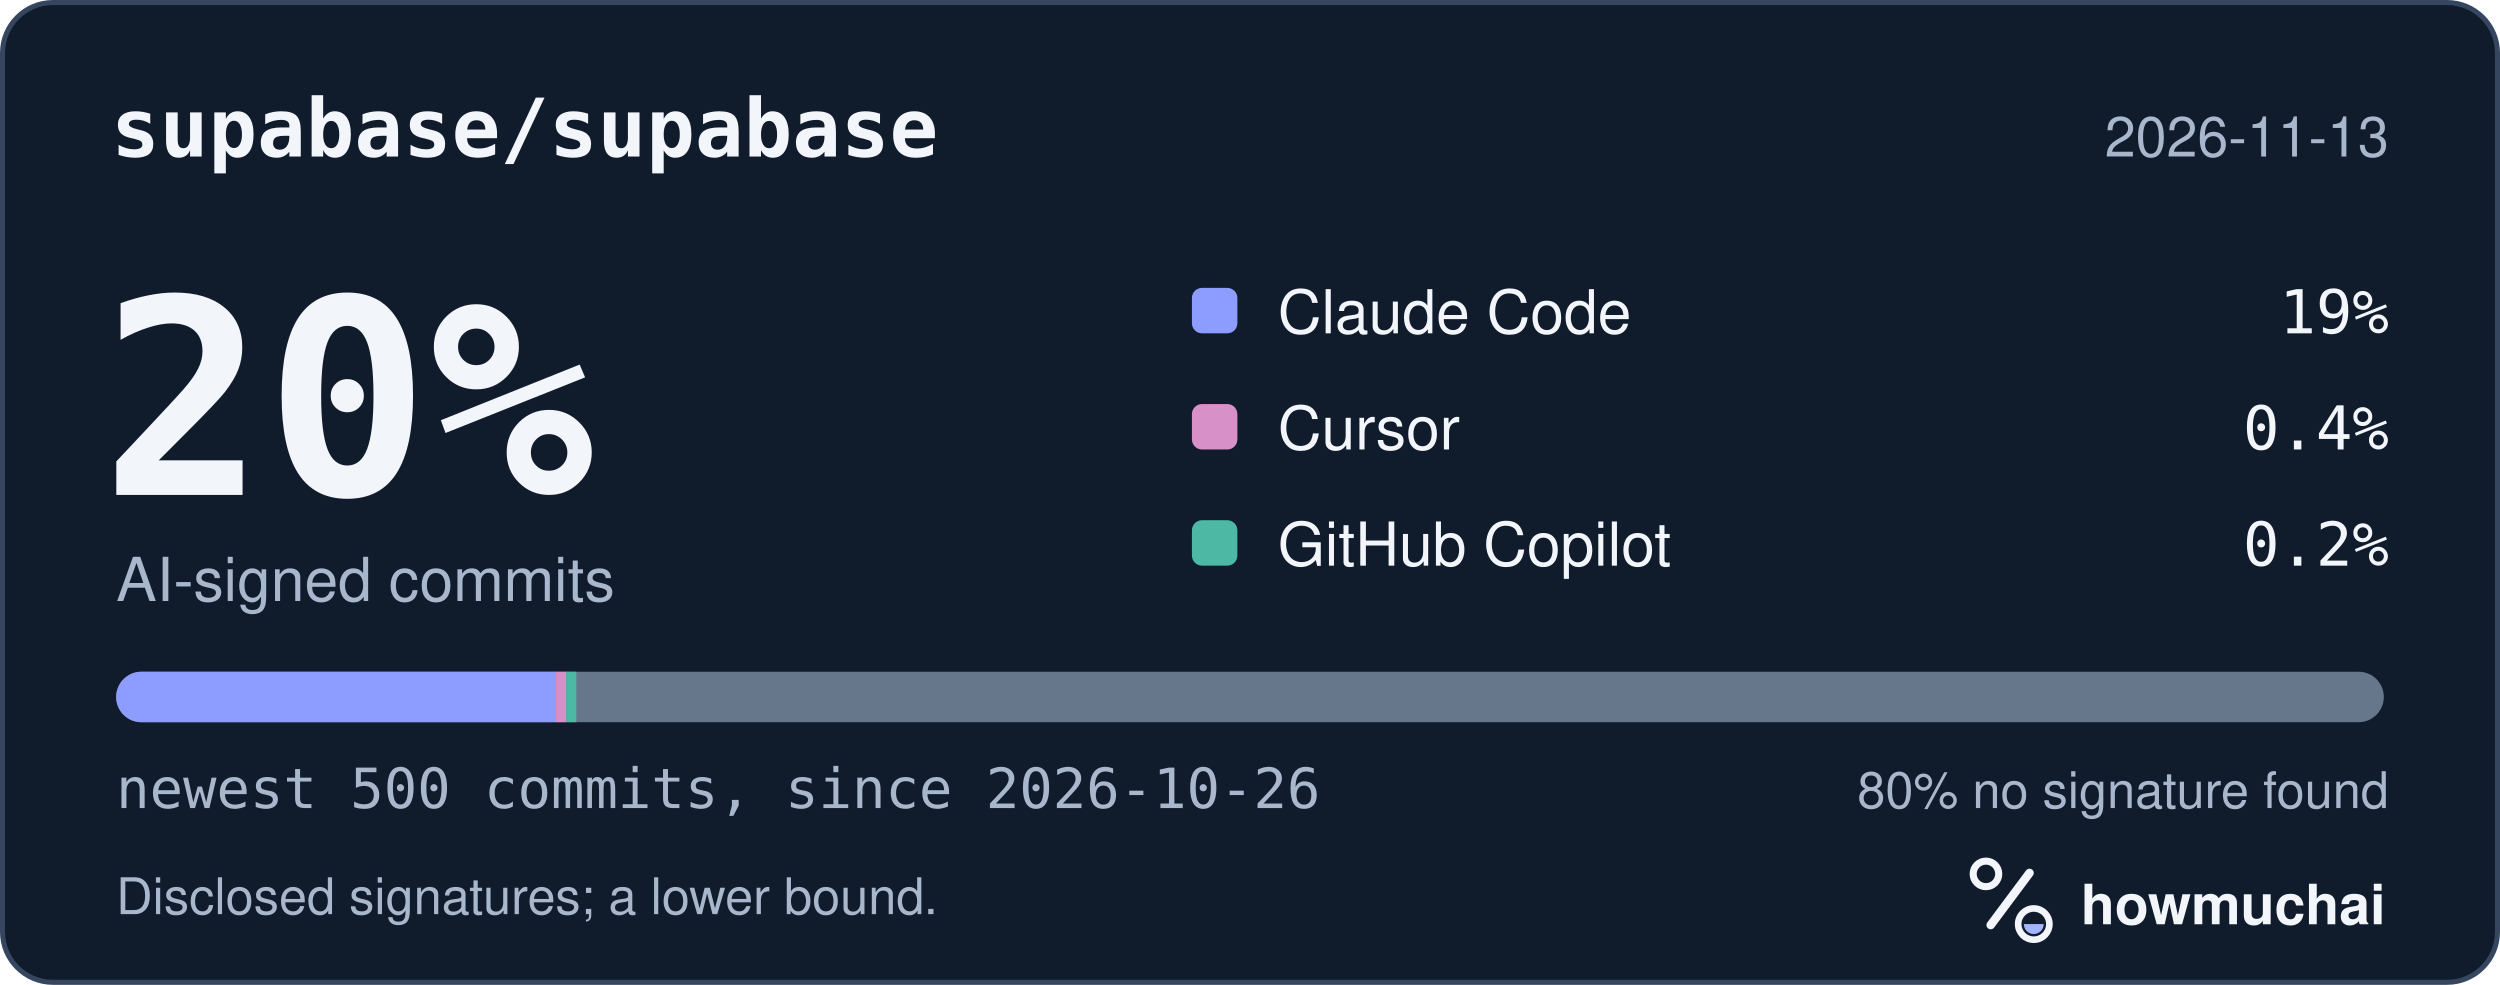
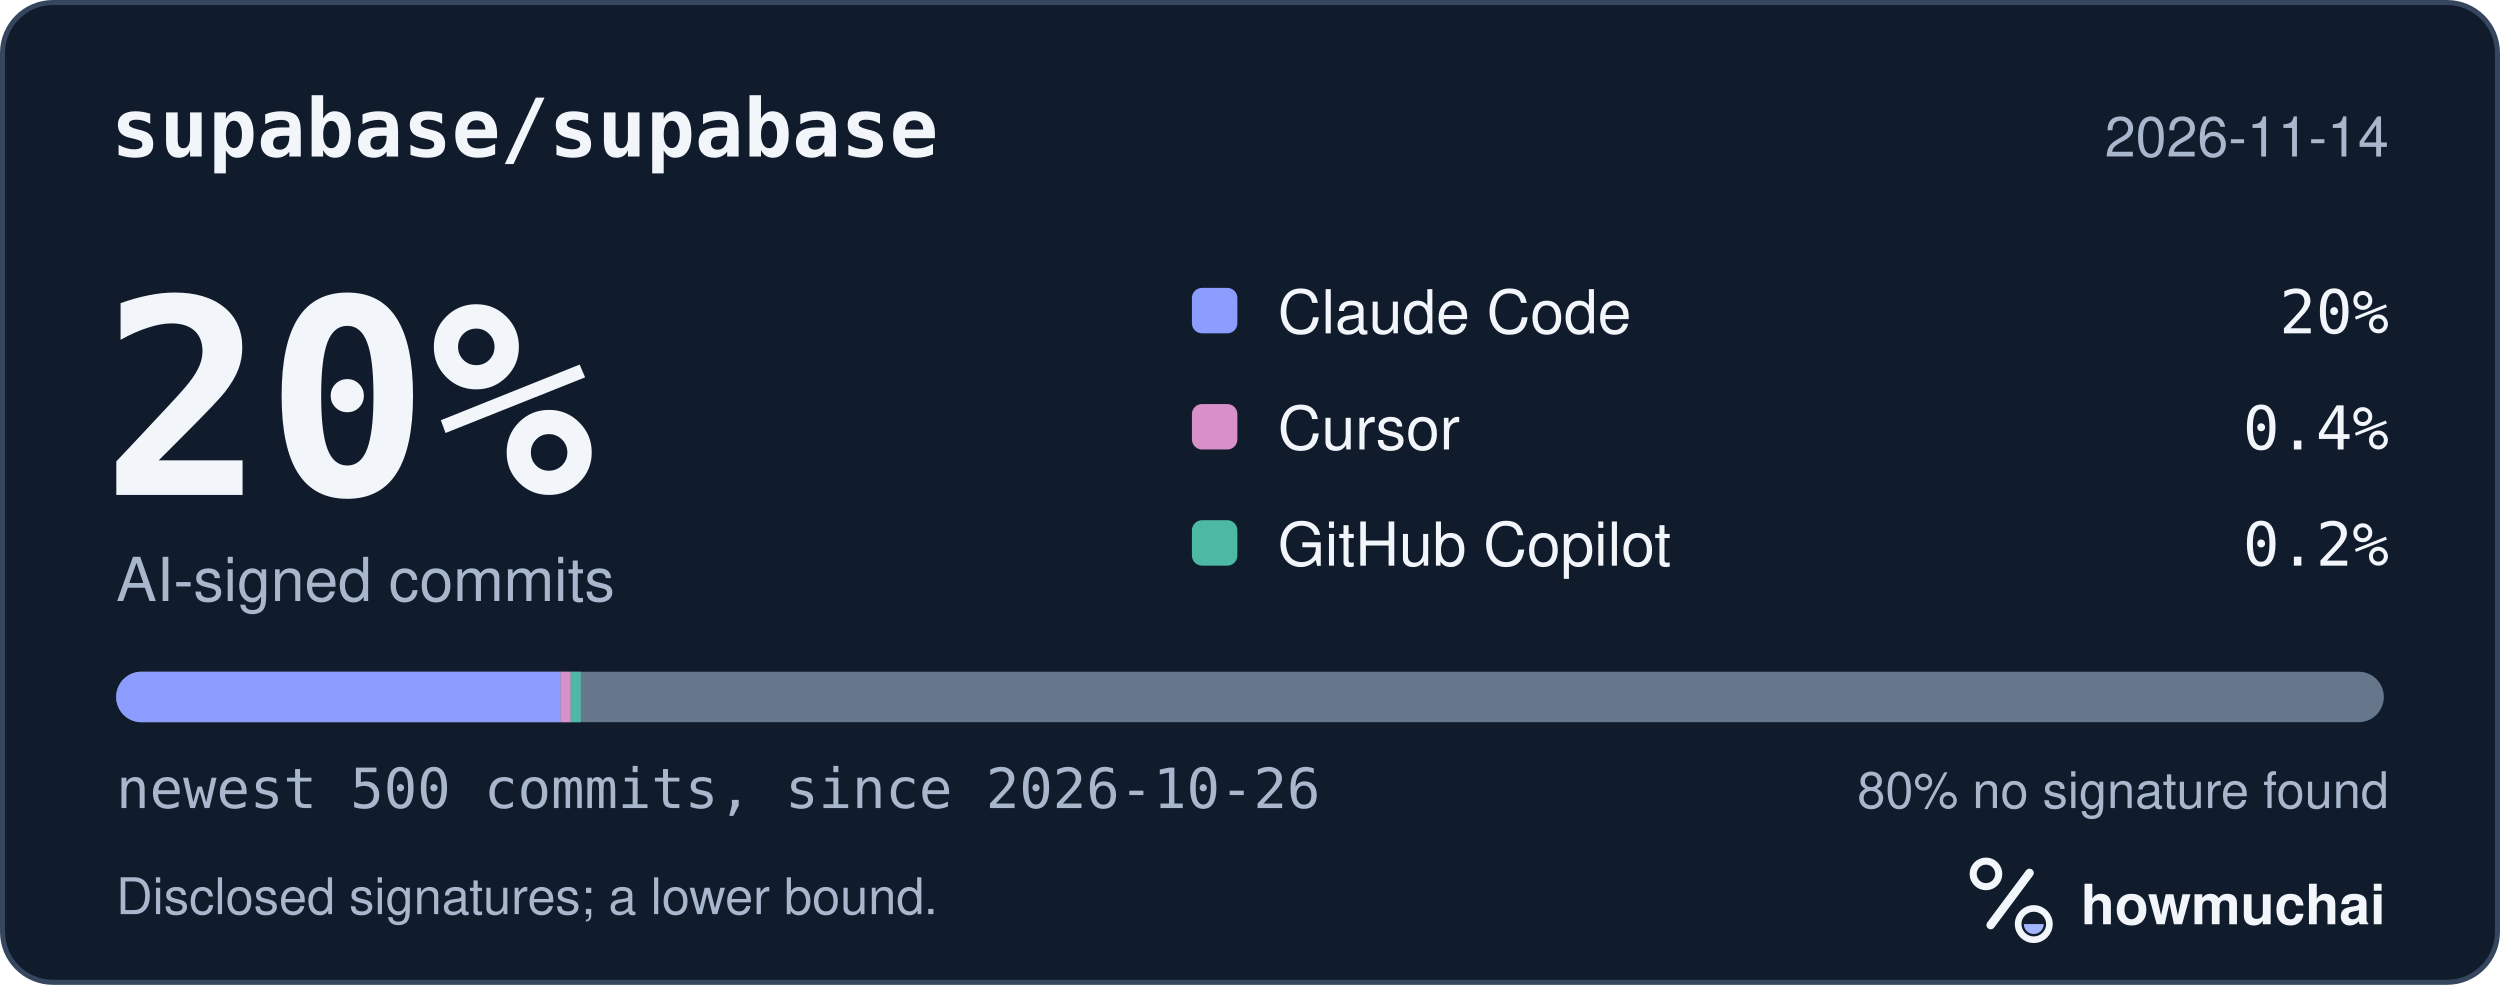
<svg xmlns="http://www.w3.org/2000/svg" width="495" height="195" viewBox="0 0 495 195" role="img" aria-labelledby="hm-t hm-d">
  <rect x="0.5" y="0.5" width="494" height="194" rx="10" fill="#101B2C" stroke="#35465E" />
  <text x="22" y="31" fill="#F2F5FA" font-family="ui-monospace, SF Mono, Menlo, Consolas, IBM Plex Mono, monospace" font-size="16" font-weight="600">supabase/supabase</text>
-   <text x="473" y="31" fill="#A8B7CC" font-family="-apple-system, BlinkMacSystemFont, Segoe UI, Helvetica, Arial, Fira Sans, sans-serif" font-size="11" text-anchor="end">2026-11-13</text>
+   <text x="473" y="31" fill="#A8B7CC" font-family="-apple-system, BlinkMacSystemFont, Segoe UI, Helvetica, Arial, Fira Sans, sans-serif" font-size="11" text-anchor="end">2026-11-14</text>
  <text x="20" y="98" fill="#F2F5FA" font-family="ui-monospace, SF Mono, Menlo, Consolas, IBM Plex Mono, monospace" font-size="54" font-weight="700">20%</text>
  <text x="23" y="119" fill="#A8B7CC" font-family="-apple-system, BlinkMacSystemFont, Segoe UI, Helvetica, Arial, Fira Sans, sans-serif" font-size="12">AI-signed commits</text>
  <rect x="236" y="57" width="9" height="9" rx="2" fill="#8D9DFF" />
  <text x="253" y="66" fill="#F2F5FA" font-family="-apple-system, BlinkMacSystemFont, Segoe UI, Helvetica, Arial, Fira Sans, sans-serif" font-size="12">Claude Code</text>
-   <text x="473" y="66" fill="#F2F5FA" font-family="ui-monospace, SF Mono, Menlo, Consolas, IBM Plex Mono, monospace" font-size="12" text-anchor="end">19%</text>
+   <text x="473" y="66" fill="#F2F5FA" font-family="ui-monospace, SF Mono, Menlo, Consolas, IBM Plex Mono, monospace" font-size="12" text-anchor="end">20%</text>
  <rect x="236" y="80" width="9" height="9" rx="2" fill="#D891C8" />
  <text x="253" y="89" fill="#F2F5FA" font-family="-apple-system, BlinkMacSystemFont, Segoe UI, Helvetica, Arial, Fira Sans, sans-serif" font-size="12">Cursor</text>
  <text x="473" y="89" fill="#F2F5FA" font-family="ui-monospace, SF Mono, Menlo, Consolas, IBM Plex Mono, monospace" font-size="12" text-anchor="end">0.4%</text>
  <rect x="236" y="103" width="9" height="9" rx="2" fill="#4DB8A4" />
  <text x="253" y="112" fill="#F2F5FA" font-family="-apple-system, BlinkMacSystemFont, Segoe UI, Helvetica, Arial, Fira Sans, sans-serif" font-size="12">GitHub Copilot</text>
  <text x="473" y="112" fill="#F2F5FA" font-family="ui-monospace, SF Mono, Menlo, Consolas, IBM Plex Mono, monospace" font-size="12" text-anchor="end">0.2%</text>
  <defs>
    <clipPath id="hm-bar">
      <rect x="23" y="133" width="449" height="10" rx="5" />
    </clipPath>
  </defs>
  <rect x="23" y="133" width="449" height="10" rx="5" fill="#66768B" />
  <g clip-path="url(#hm-bar)">
-     <rect x="23.00" y="133" width="87.11" height="10" fill="#8D9DFF" />
-     <rect x="110.11" y="133" width="2.00" height="10" fill="#D891C8" />
-     <rect x="112.11" y="133" width="2.00" height="10" fill="#4DB8A4" />
+     <rect x="23.00" y="133" width="88.00" height="10" fill="#8D9DFF" />
+     <rect x="111.00" y="133" width="2.00" height="10" fill="#D891C8" />
+     <rect x="113.00" y="133" width="2.00" height="10" fill="#4DB8A4" />
  </g>
  <text x="23" y="160" fill="#A8B7CC" font-family="ui-monospace, SF Mono, Menlo, Consolas, IBM Plex Mono, monospace" font-size="11">newest 500 commits, since 2026-10-26</text>
  <text x="473" y="160" fill="#A8B7CC" font-family="-apple-system, BlinkMacSystemFont, Segoe UI, Helvetica, Arial, Fira Sans, sans-serif" font-size="10" text-anchor="end">80% no signature found</text>
  <text x="23" y="181" fill="#A8B7CC" font-family="-apple-system, BlinkMacSystemFont, Segoe UI, Helvetica, Arial, Fira Sans, sans-serif" font-size="10">Disclosed signatures; a lower bound.</text>
  <g transform="translate(386 166) scale(0.046875)">
    <circle cx="154" cy="150" r="54" fill="none" stroke="#F2F5FA" stroke-width="30" />
    <path d="M174 366 338 146" fill="none" stroke="#F2F5FA" stroke-width="36" stroke-linecap="round" />
    <circle cx="356" cy="362" r="66" fill="none" stroke="#F2F5FA" stroke-width="28" />
    <path d="M314 362a42 42 0 0 0 84 0Z" fill="#A4B5FF" />
  </g>
  <text x="412" y="183" fill="#F2F5FA" font-family="-apple-system, BlinkMacSystemFont, Segoe UI, Helvetica, Arial, Fira Sans, sans-serif" font-size="11" font-weight="650">howmuchai</text>
</svg>
